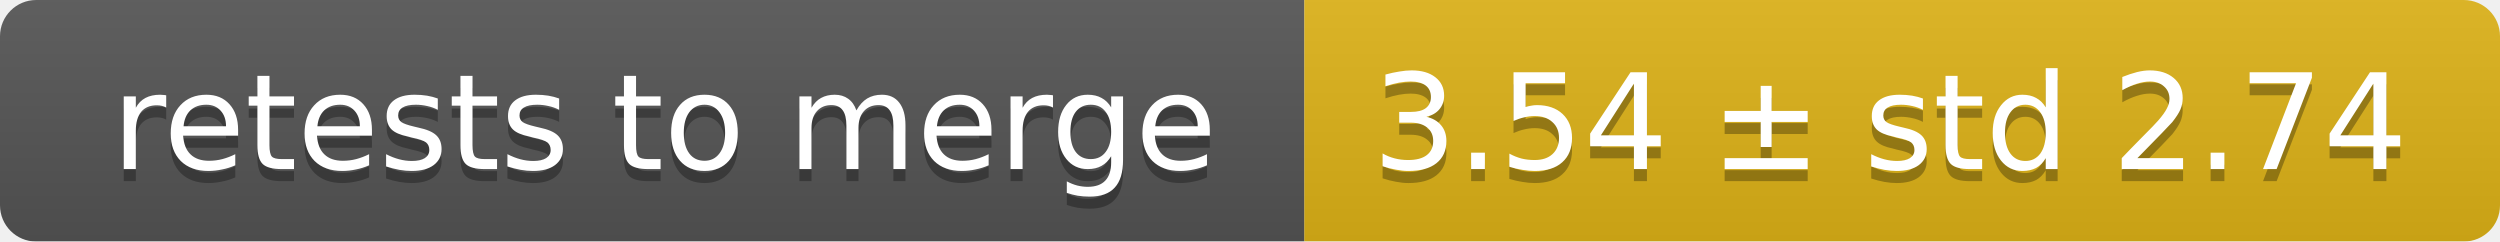
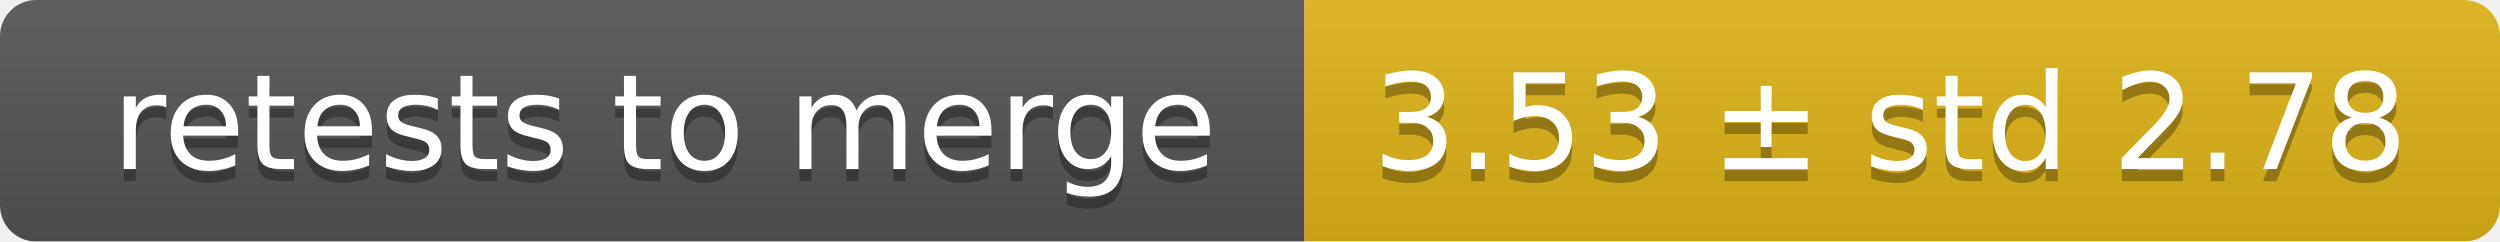
<svg xmlns="http://www.w3.org/2000/svg" width="207" height="20">
  <linearGradient id="smooth" x2="0" y2="100%">
    <stop offset="0" stop-color="#bbb" stop-opacity=".1" />
    <stop offset="1" stop-opacity=".1" />
  </linearGradient>
  <mask id="round">
    <rect width="207" height="20" rx="3" fill="#fff" />
  </mask>
  <g mask="url(#round)">
    <rect width="108" height="20" fill="#555" />
    <rect x="108" width="99" height="20" fill="#dfb317" />
    <rect width="207" height="20" fill="url(#smooth)" />
  </g>
  <g fill="#fff" text-anchor="middle" font-family="DejaVu Sans,Verdana,Geneva,sans-serif" font-size="11">
    <text x="55" y="15" fill="#010101" fill-opacity=".3">retests to merge</text>
    <text x="55" y="14">retests to merge</text>
-     <text x="156.5" y="15" fill="#010101" fill-opacity=".3">3.54 ± std 2.74</text>
-     <text x="156.5" y="14">3.54 ± std 2.74</text>
+     <text x="156.5" y="15" fill="#010101" fill-opacity=".3">3.53 ± std 2.78</text>
+     <text x="156.5" y="14">3.53 ± std 2.78</text>
  </g>
</svg>
